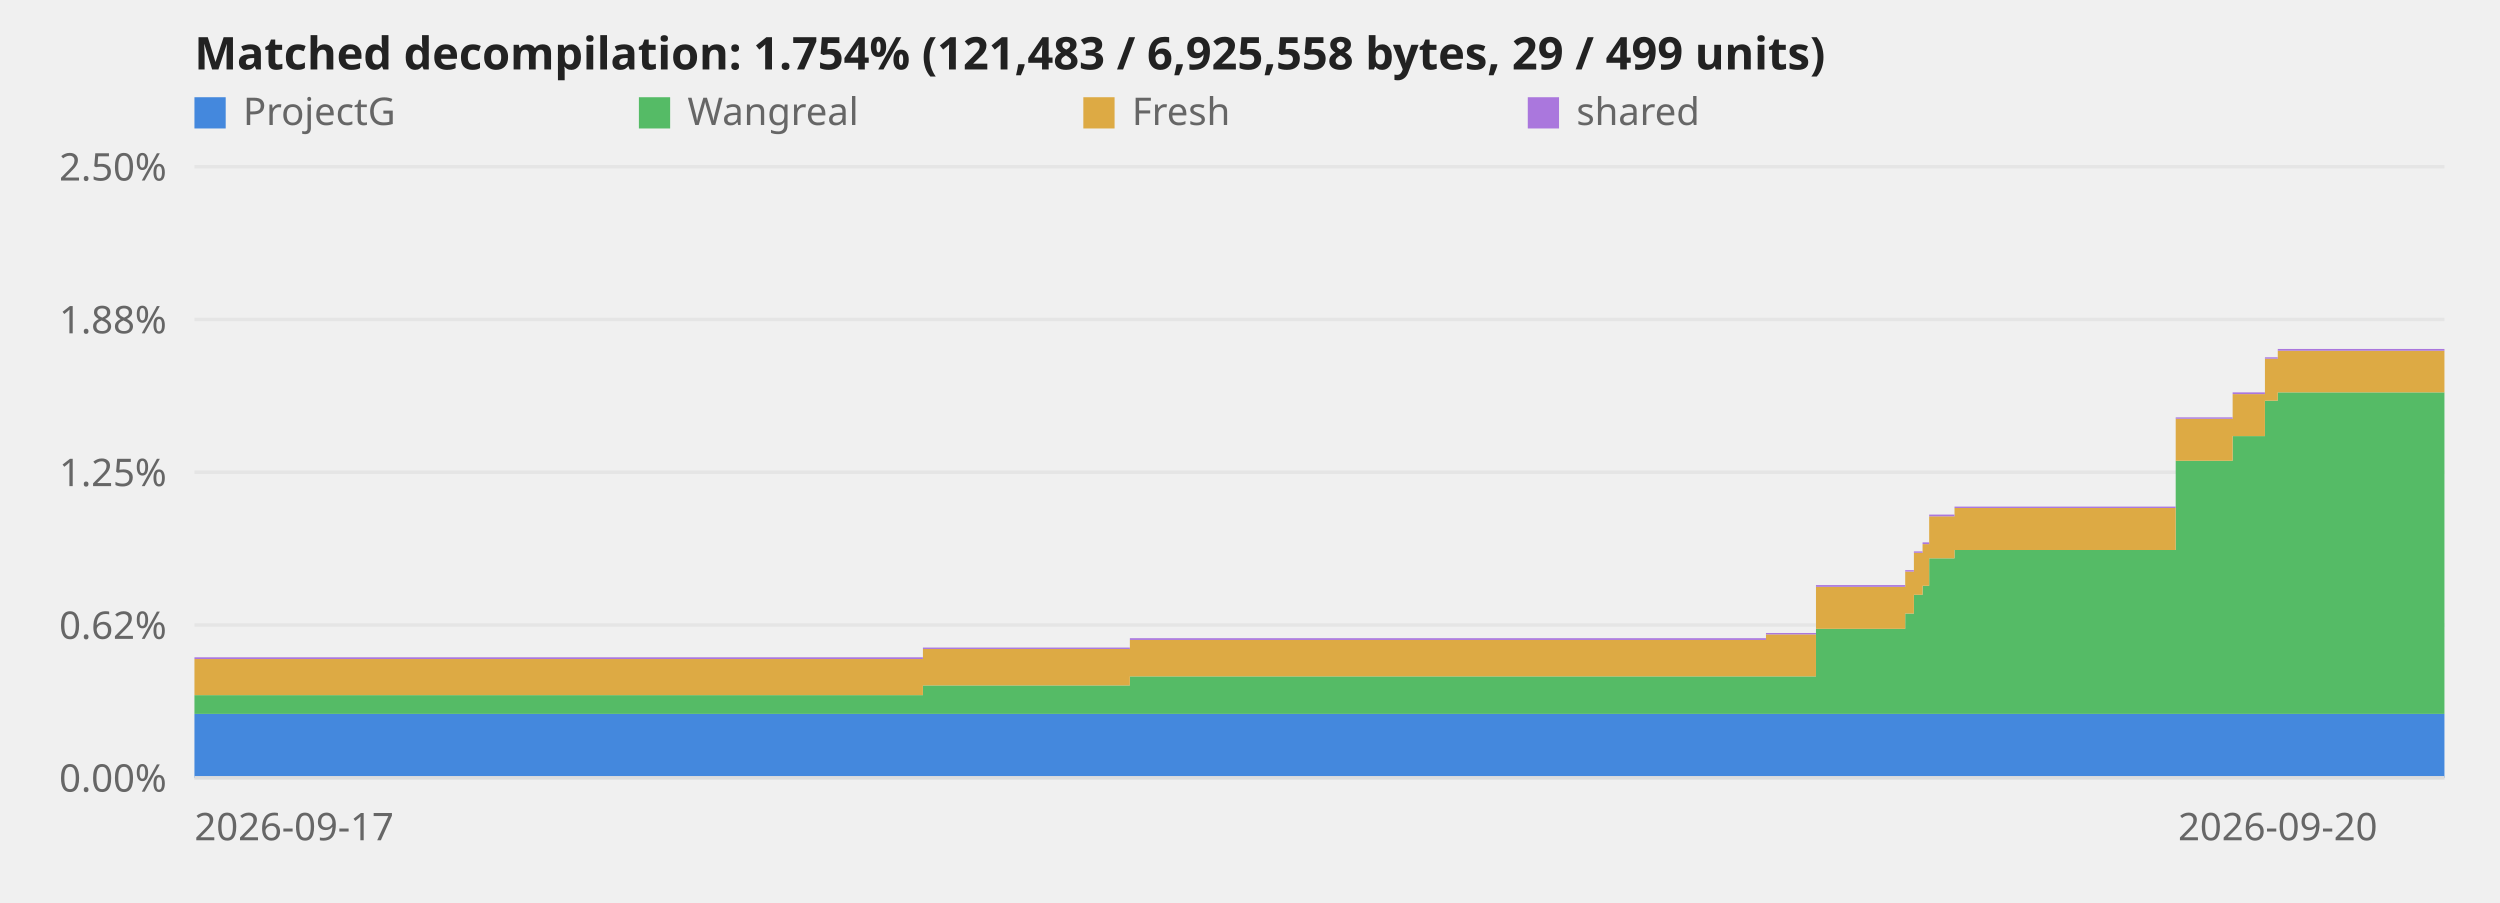
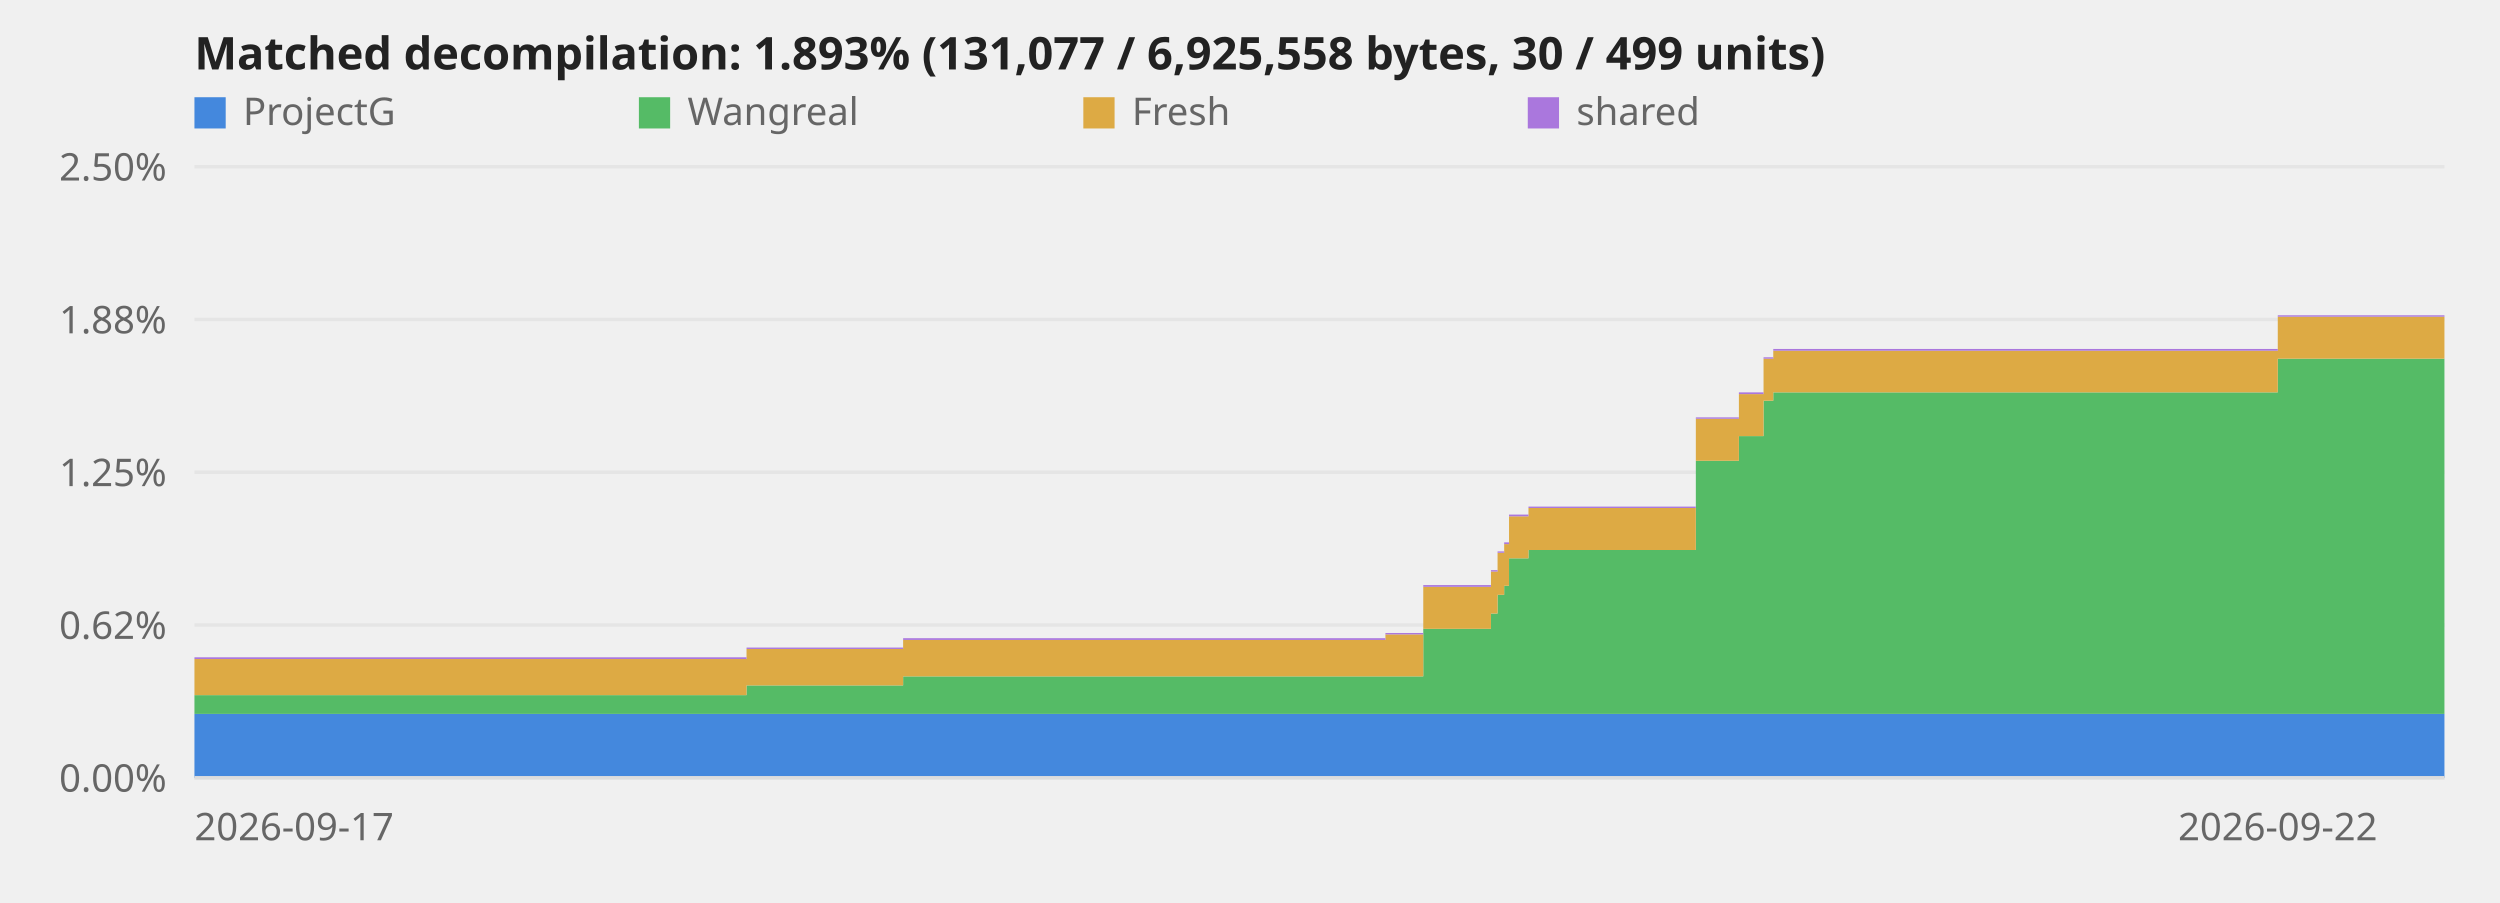
<svg xmlns="http://www.w3.org/2000/svg" viewBox="0 0 720 260" role="img" aria-label="Decompilation progress over time">
  <style>text{font:11px system-ui,sans-serif;fill:#666}.title{font-size:13px;font-weight:600;fill:#222}.axis{stroke:#ddd;stroke-width:1}@media (prefers-color-scheme:dark){svg{background-color:#0d1117}text{fill:#999}.title{fill:#fff}.axis{stroke:#344}}</style>
  <line class="axis" x1="56" y1="224.0" x2="704" y2="224.0" opacity="0.6" />
  <text x="48" y="228.0" text-anchor="end">0.00%</text>
  <line class="axis" x1="56" y1="180.0" x2="704" y2="180.0" opacity="0.6" />
  <text x="48" y="184.0" text-anchor="end">0.62%</text>
  <line class="axis" x1="56" y1="136.0" x2="704" y2="136.0" opacity="0.6" />
  <text x="48" y="140.0" text-anchor="end">1.25%</text>
  <line class="axis" x1="56" y1="92.0" x2="704" y2="92.0" opacity="0.6" />
  <text x="48" y="96.0" text-anchor="end">1.88%</text>
  <line class="axis" x1="56" y1="48.0" x2="704" y2="48.0" opacity="0.6" />
  <text x="48" y="52.0" text-anchor="end">2.50%</text>
-   <polygon points="56.0,205.6 265.8,205.6 265.8,205.6 265.9,205.6 265.9,205.6 325.4,205.6 325.4,205.6 508.6,205.6 508.6,205.6 523.0,205.6 523.0,205.6 548.7,205.6 548.7,205.6 551.2,205.6 551.2,205.6 553.7,205.6 553.7,205.6 555.6,205.6 555.6,205.6 562.9,205.6 562.9,205.6 626.6,205.6 626.6,205.6 643.0,205.6 643.0,205.6 652.3,205.6 652.3,205.6 656.0,205.6 656.0,205.6 704.0,205.6 704.0,224.0 656.0,224.0 656.0,224.0 652.3,224.0 652.3,224.0 643.0,224.0 643.0,224.0 626.6,224.0 626.6,224.0 562.9,224.0 562.9,224.0 555.6,224.0 555.6,224.0 553.7,224.0 553.7,224.0 551.2,224.0 551.2,224.0 548.7,224.0 548.7,224.0 523.0,224.0 523.0,224.0 508.6,224.0 508.6,224.0 325.4,224.0 325.4,224.0 265.9,224.0 265.9,224.0 265.8,224.0 265.8,224.0 56.0,224.0" fill="#48d" />
-   <polygon points="56.0,200.2 265.8,200.2 265.8,197.4 265.9,197.4 265.9,197.4 325.4,197.4 325.4,194.8 508.6,194.8 508.6,194.8 523.0,194.8 523.0,181.1 548.7,181.1 548.7,176.7 551.2,176.7 551.2,171.3 553.7,171.3 553.7,168.7 555.6,168.7 555.6,160.8 562.9,160.8 562.9,158.4 626.6,158.4 626.6,132.7 643.0,132.7 643.0,125.6 652.3,125.6 652.3,115.4 656.0,115.4 656.0,113.0 704.0,113.0 704.0,205.6 656.0,205.6 656.0,205.6 652.3,205.6 652.3,205.6 643.0,205.6 643.0,205.6 626.6,205.6 626.6,205.6 562.9,205.6 562.9,205.6 555.6,205.6 555.6,205.6 553.7,205.6 553.7,205.6 551.2,205.6 551.2,205.6 548.7,205.6 548.7,205.6 523.0,205.6 523.0,205.6 508.6,205.6 508.6,205.6 325.4,205.6 325.4,205.6 265.9,205.6 265.9,205.6 265.8,205.6 265.8,205.6 56.0,205.6" fill="#5b6" />
-   <polygon points="56.0,189.8 265.8,189.8 265.8,186.9 265.9,186.9 265.9,186.9 325.4,186.9 325.4,184.3 508.6,184.3 508.6,182.7 523.0,182.7 523.0,169.0 548.7,169.0 548.7,164.6 551.2,164.6 551.2,159.2 553.7,159.2 553.7,156.7 555.6,156.7 555.6,148.7 562.9,148.7 562.9,146.3 626.6,146.3 626.6,120.6 643.0,120.6 643.0,113.5 652.3,113.5 652.3,103.3 656.0,103.3 656.0,101.0 704.0,101.0 704.0,113.0 656.0,113.0 656.0,115.4 652.3,115.4 652.3,125.6 643.0,125.6 643.0,132.7 626.6,132.7 626.6,158.4 562.9,158.4 562.9,160.8 555.6,160.8 555.6,168.7 553.7,168.7 553.7,171.3 551.2,171.3 551.2,176.7 548.7,176.7 548.7,181.1 523.0,181.1 523.0,194.8 508.6,194.8 508.6,194.8 325.4,194.8 325.4,197.4 265.9,197.4 265.9,197.4 265.8,197.4 265.8,200.2 56.0,200.2" fill="#da4" />
-   <polygon points="56.0,189.3 265.8,189.3 265.8,186.5 265.9,186.5 265.9,186.5 325.4,186.5 325.4,183.8 508.6,183.8 508.6,182.3 523.0,182.3 523.0,168.5 548.7,168.5 548.7,164.2 551.2,164.2 551.2,158.8 553.7,158.8 553.7,156.2 555.6,156.2 555.6,148.2 562.9,148.2 562.9,145.9 626.6,145.9 626.6,120.2 643.0,120.2 643.0,113.0 652.3,113.0 652.3,102.9 656.0,102.9 656.0,100.5 704.0,100.5 704.0,101.0 656.0,101.0 656.0,103.3 652.3,103.3 652.3,113.5 643.0,113.5 643.0,120.6 626.6,120.6 626.6,146.3 562.9,146.3 562.9,148.7 555.6,148.7 555.6,156.7 553.7,156.7 553.7,159.2 551.2,159.2 551.2,164.6 548.7,164.6 548.7,169.0 523.0,169.0 523.0,182.7 508.6,182.7 508.6,184.3 325.4,184.3 325.4,186.9 265.9,186.9 265.9,186.9 265.8,186.9 265.8,189.8 56.0,189.8" fill="#a7d" />
+   <polygon points="56.0,205.6 215.0,205.6 215.0,205.6 215.1,205.6 215.1,205.6 260.1,205.6 260.1,205.6 399.0,205.6 399.0,205.6 409.9,205.6 409.9,205.6 429.4,205.6 429.4,205.6 431.3,205.6 431.3,205.6 433.2,205.6 433.2,205.6 434.6,205.6 434.6,205.6 440.2,205.6 440.2,205.6 488.4,205.6 488.4,205.6 500.8,205.6 500.8,205.6 507.9,205.6 507.9,205.6 510.7,205.6 510.7,205.6 656.0,205.6 656.0,205.6 704.0,205.6 704.0,224.0 656.0,224.0 656.0,224.0 510.7,224.0 510.7,224.0 507.9,224.0 507.9,224.0 500.8,224.0 500.8,224.0 488.4,224.0 488.4,224.0 440.2,224.0 440.2,224.0 434.6,224.0 434.6,224.0 433.2,224.0 433.2,224.0 431.3,224.0 431.3,224.0 429.4,224.0 429.4,224.0 409.9,224.0 409.9,224.0 399.0,224.0 399.0,224.0 260.1,224.0 260.1,224.0 215.1,224.0 215.1,224.0 215.0,224.0 215.0,224.0 56.0,224.0" fill="#48d" />
+   <polygon points="56.0,200.2 215.0,200.2 215.0,197.4 215.1,197.4 215.1,197.4 260.1,197.4 260.1,194.8 399.0,194.8 399.0,194.8 409.9,194.8 409.9,181.1 429.4,181.1 429.4,176.7 431.3,176.7 431.3,171.3 433.2,171.3 433.2,168.7 434.6,168.7 434.6,160.8 440.2,160.8 440.2,158.4 488.4,158.4 488.4,132.7 500.8,132.7 500.8,125.6 507.9,125.6 507.9,115.4 510.7,115.4 510.7,113.0 656.0,113.0 656.0,103.3 704.0,103.3 704.0,205.6 656.0,205.6 656.0,205.6 510.7,205.6 510.7,205.6 507.9,205.6 507.9,205.6 500.8,205.6 500.8,205.6 488.4,205.6 488.4,205.6 440.2,205.6 440.2,205.6 434.6,205.6 434.6,205.6 433.2,205.6 433.2,205.6 431.3,205.6 431.3,205.6 429.4,205.6 429.4,205.6 409.9,205.6 409.9,205.6 399.0,205.6 399.0,205.6 260.1,205.6 260.1,205.6 215.1,205.6 215.1,205.6 215.0,205.6 215.0,205.6 56.0,205.6" fill="#5b6" />
+   <polygon points="56.0,189.8 215.0,189.8 215.0,186.9 215.1,186.9 215.1,186.9 260.1,186.9 260.1,184.3 399.0,184.3 399.0,182.7 409.9,182.7 409.9,169.0 429.4,169.0 429.4,164.6 431.3,164.6 431.3,159.2 433.2,159.2 433.2,156.7 434.6,156.7 434.6,148.7 440.2,148.7 440.2,146.3 488.4,146.3 488.4,120.6 500.8,120.6 500.8,113.5 507.9,113.5 507.9,103.3 510.7,103.3 510.7,101.0 656.0,101.0 656.0,91.2 704.0,91.2 704.0,103.3 656.0,103.3 656.0,113.0 510.7,113.0 510.7,115.4 507.9,115.4 507.9,125.6 500.8,125.6 500.8,132.7 488.4,132.7 488.4,158.4 440.2,158.4 440.2,160.8 434.6,160.8 434.6,168.7 433.2,168.7 433.2,171.3 431.3,171.3 431.3,176.7 429.4,176.7 429.4,181.1 409.9,181.1 409.9,194.8 399.0,194.8 399.0,194.8 260.1,194.8 260.1,197.4 215.1,197.4 215.1,197.4 215.0,197.4 215.0,200.2 56.0,200.2" fill="#da4" />
+   <polygon points="56.0,189.3 215.0,189.3 215.0,186.5 215.1,186.5 215.1,186.5 260.1,186.5 260.1,183.8 399.0,183.8 399.0,182.3 409.9,182.3 409.9,168.5 429.4,168.5 429.4,164.2 431.3,164.2 431.3,158.8 433.2,158.8 433.2,156.2 434.6,156.2 434.6,148.2 440.2,148.2 440.2,145.9 488.4,145.9 488.4,120.2 500.8,120.2 500.8,113.0 507.9,113.0 507.9,102.9 510.7,102.9 510.7,100.5 656.0,100.5 656.0,90.8 704.0,90.8 704.0,91.2 656.0,91.2 656.0,101.0 510.7,101.0 510.7,103.3 507.9,103.3 507.9,113.5 500.8,113.5 500.8,120.6 488.4,120.6 488.4,146.3 440.2,146.3 440.2,148.7 434.6,148.7 434.6,156.7 433.2,156.7 433.2,159.2 431.3,159.2 431.3,164.6 429.4,164.6 429.4,169.0 409.9,169.0 409.9,182.7 399.0,182.7 399.0,184.3 260.1,184.3 260.1,186.9 215.1,186.9 215.1,186.9 215.0,186.9 215.0,189.8 56.0,189.8" fill="#a7d" />
  <line class="axis" x1="56" y1="224" x2="704" y2="224" />
  <text x="56.0" y="242" text-anchor="start">2026-09-17</text>
-   <text x="656.0" y="242" text-anchor="middle">2026-09-20</text>
-   <text class="title" x="56" y="20">Matched decompilation: 1.754% (121,483 / 6,925,558 bytes, 29 / 499 units)</text>
+   <text x="656.0" y="242" text-anchor="middle">2026-09-22</text>
+   <text class="title" x="56" y="20">Matched decompilation: 1.893% (131,077 / 6,925,558 bytes, 30 / 499 units)</text>
  <rect x="56" y="28" width="9" height="9" fill="#48d" />
  <text x="70" y="36">ProjectG</text>
  <rect x="184" y="28" width="9" height="9" fill="#5b6" />
  <text x="198" y="36">Wangreal</text>
  <rect x="312" y="28" width="9" height="9" fill="#da4" />
  <text x="326" y="36">Fresh</text>
  <rect x="440" y="28" width="9" height="9" fill="#a7d" />
  <text x="454" y="36">shared</text>
</svg>
